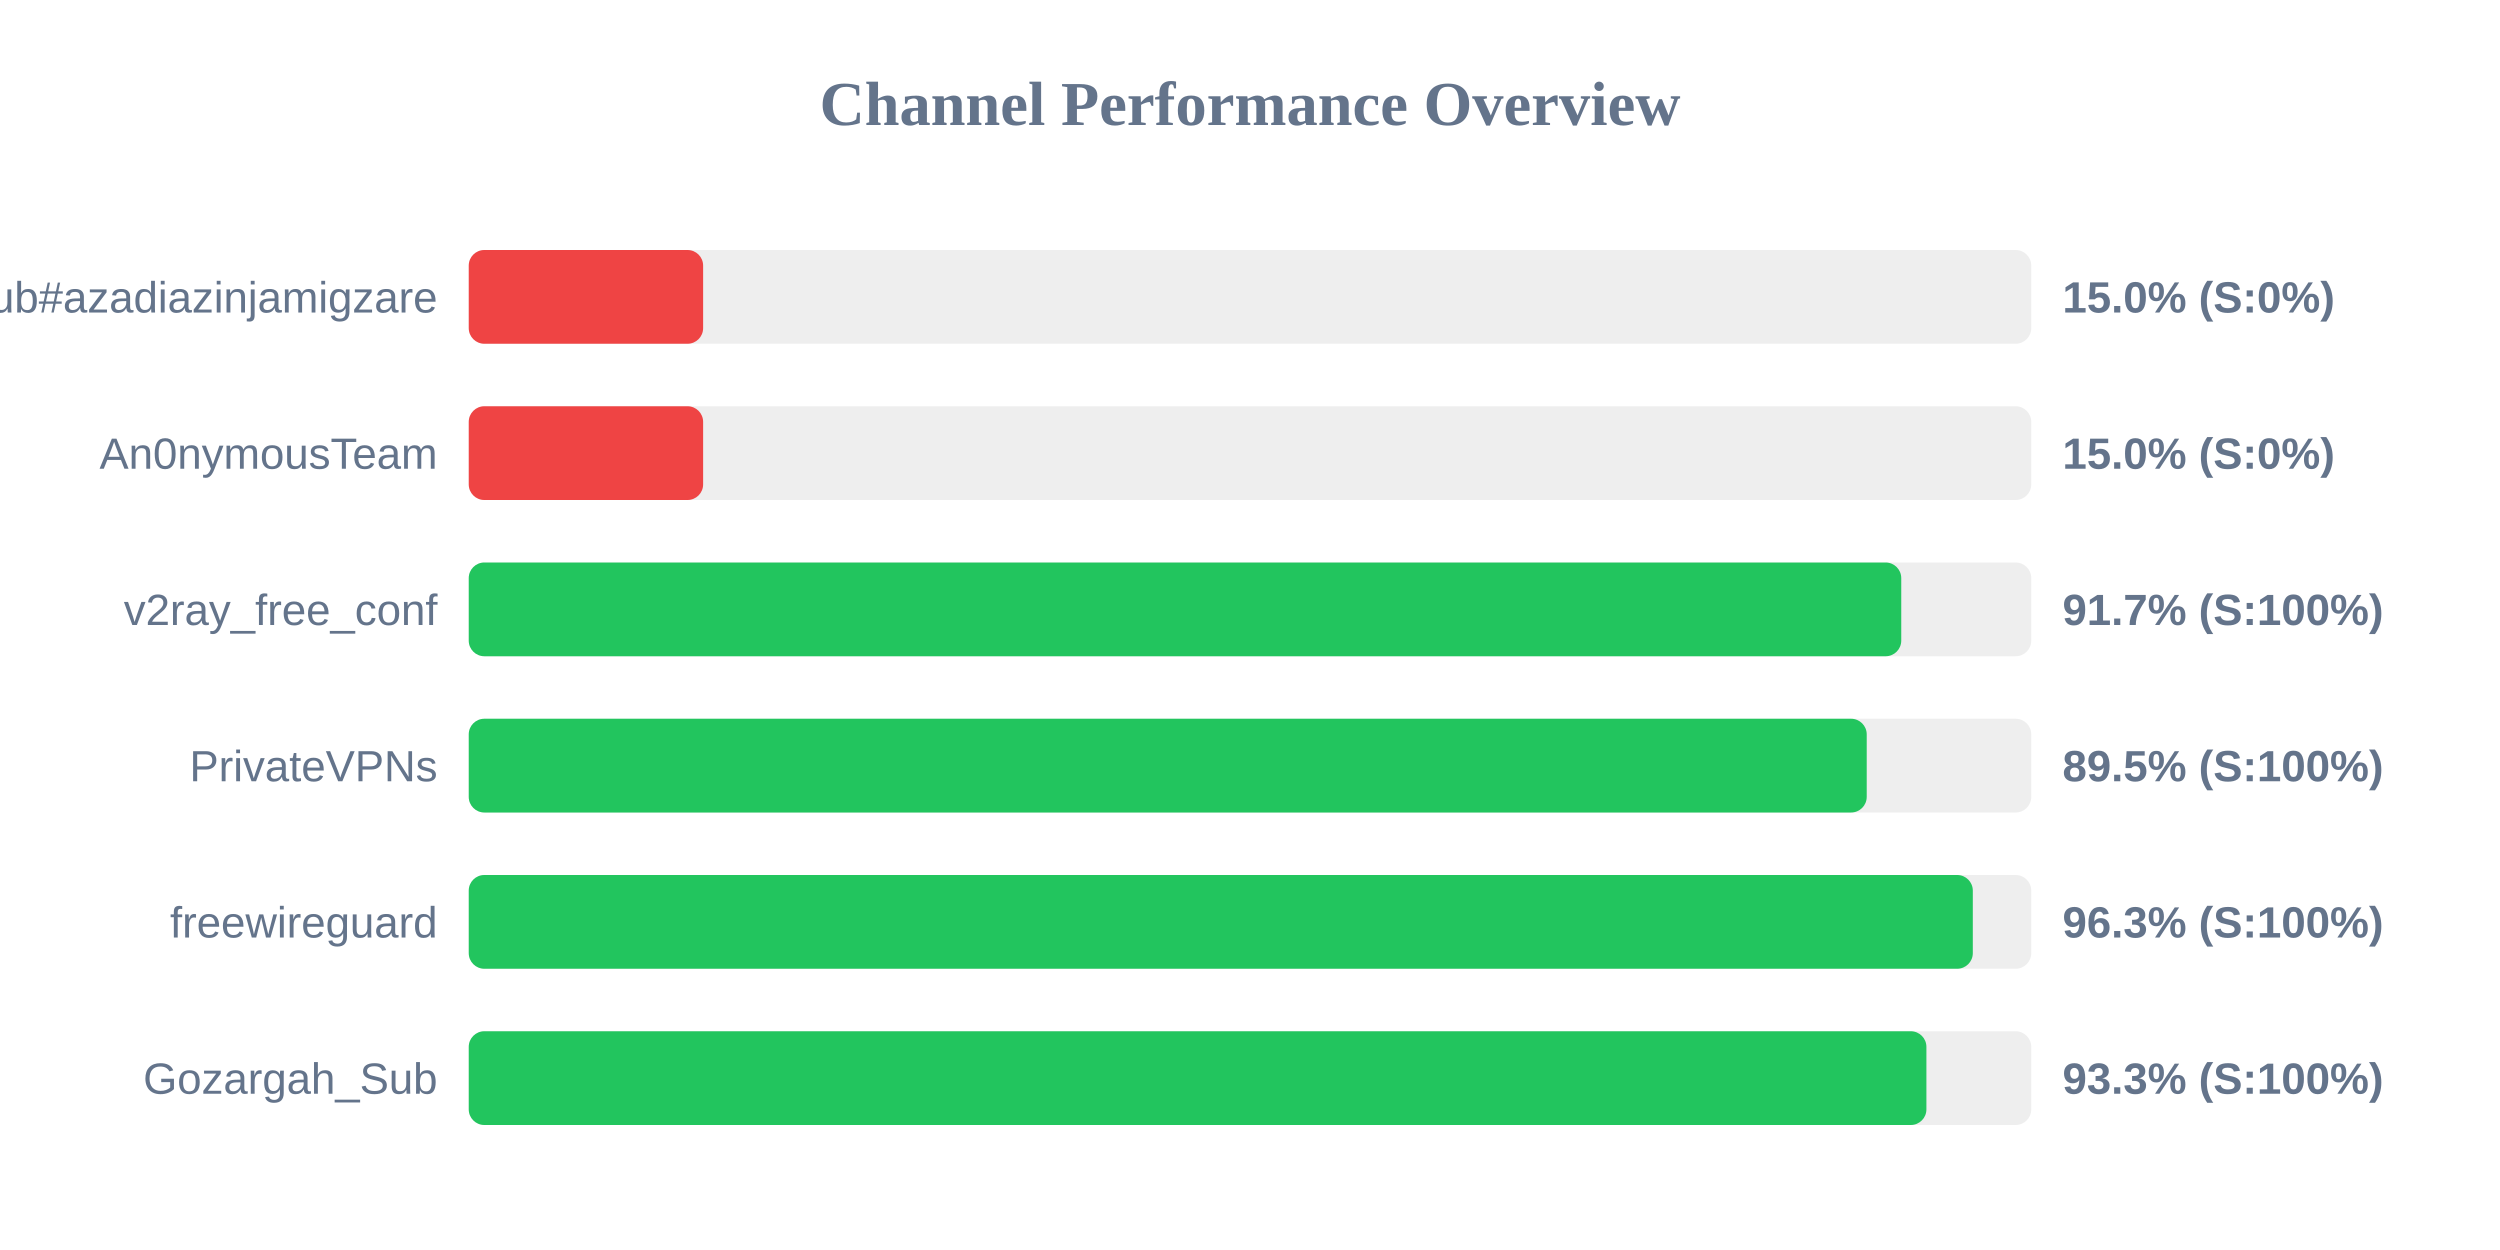
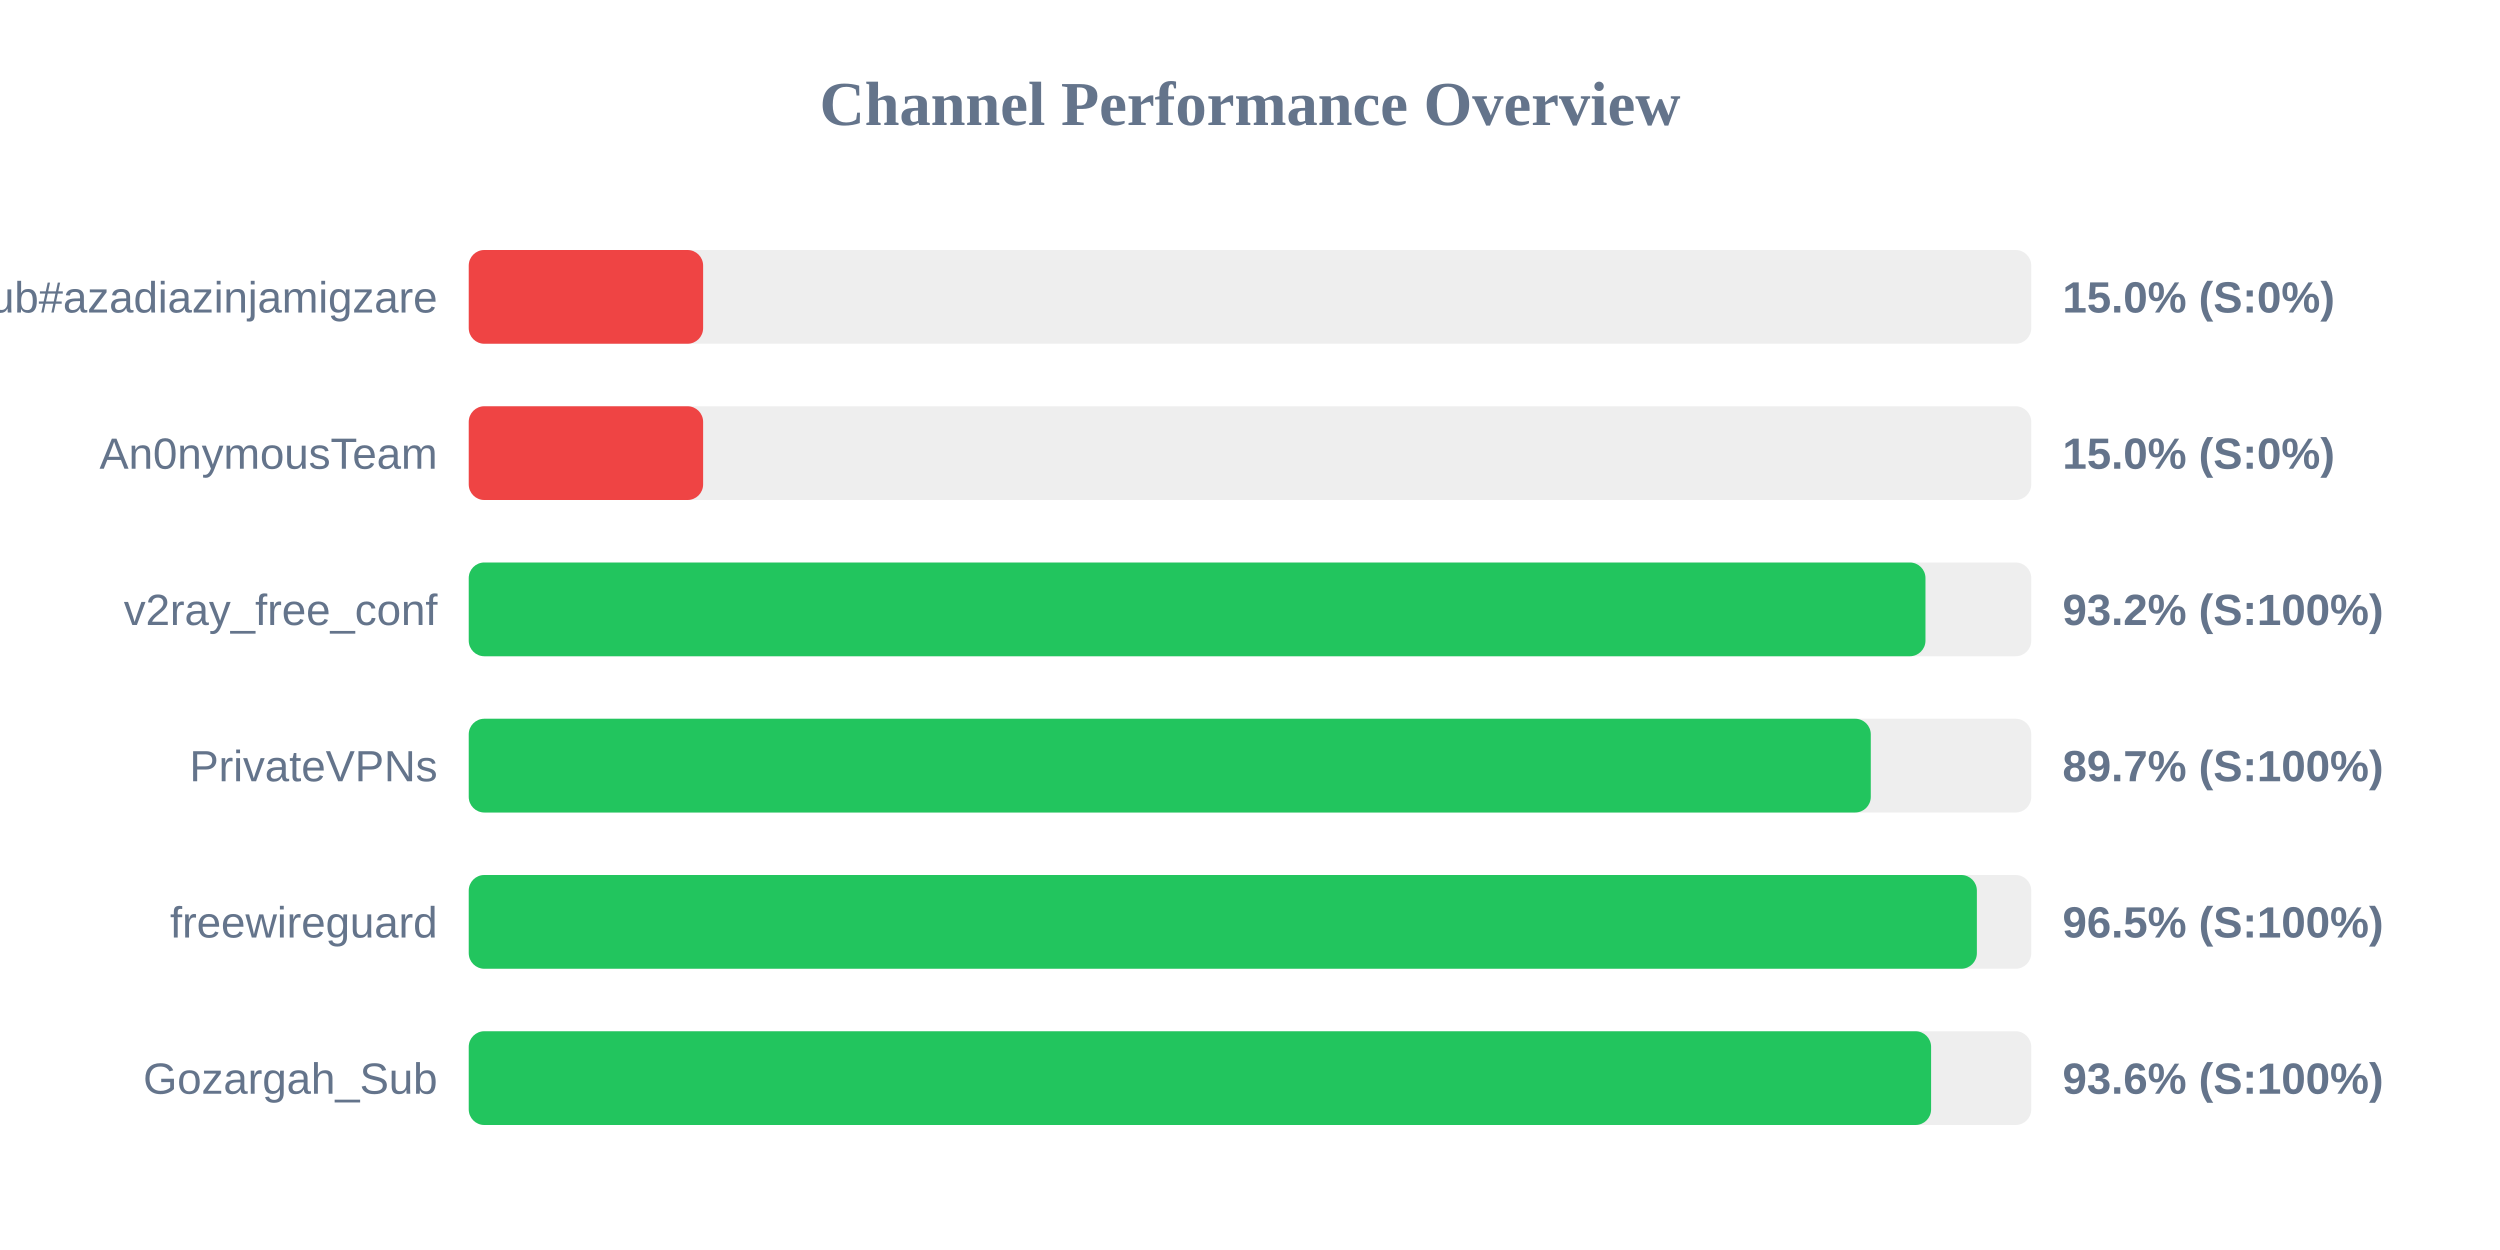
<svg xmlns="http://www.w3.org/2000/svg" width="800" height="400" version="1.1">
  <style>
        .row { font: 14px Arial; fill: #64748b; }
        .score { font: bold 14px Arial; fill: #64748b; }
    </style>
  <text x="400" y="40" text-anchor="middle" font-size="20px" font-weight="bold" fill="#64748b">Channel Performance Overview</text>
  <rect x="150" y="80" width="500" height="30" fill="#eee" rx="5" />
  <rect x="150" y="80" width="75.0" height="30" fill="#ef4444" rx="5" />
  <text x="140" y="100" text-anchor="end" class="row">Sub#azadiazinjamigzare</text>
  <text x="660" y="100" text-anchor="start" class="score">15.0% (S:0%)</text>
  <rect x="150" y="130" width="500" height="30" fill="#eee" rx="5" />
  <rect x="150" y="130" width="75.0" height="30" fill="#ef4444" rx="5" />
  <text x="140" y="150" text-anchor="end" class="row">An0nymousTeam</text>
  <text x="660" y="150" text-anchor="start" class="score">15.0% (S:0%)</text>
  <rect x="150" y="180" width="500" height="30" fill="#eee" rx="5" />
-   <rect x="150" y="180" width="458.4" height="30" fill="#22c55e" rx="5" />
+   <rect x="150" y="180" width="466.15" height="30" fill="#22c55e" rx="5" />
  <text x="140" y="200" text-anchor="end" class="row">v2ray_free_conf</text>
-   <text x="660" y="200" text-anchor="start" class="score">91.7% (S:100%)</text>
+   <text x="660" y="200" text-anchor="start" class="score">93.2% (S:100%)</text>
  <rect x="150" y="230" width="500" height="30" fill="#eee" rx="5" />
-   <rect x="150" y="230" width="447.35" height="30" fill="#22c55e" rx="5" />
+   <rect x="150" y="230" width="448.65" height="30" fill="#22c55e" rx="5" />
  <text x="140" y="250" text-anchor="end" class="row">PrivateVPNs</text>
-   <text x="660" y="250" text-anchor="start" class="score">89.5% (S:100%)</text>
+   <text x="660" y="250" text-anchor="start" class="score">89.7% (S:100%)</text>
  <rect x="150" y="280" width="500" height="30" fill="#eee" rx="5" />
-   <rect x="150" y="280" width="481.3" height="30" fill="#22c55e" rx="5" />
+   <rect x="150" y="280" width="482.6" height="30" fill="#22c55e" rx="5" />
  <text x="140" y="300" text-anchor="end" class="row">freewireguard</text>
-   <text x="660" y="300" text-anchor="start" class="score">96.3% (S:100%)</text>
+   <text x="660" y="300" text-anchor="start" class="score">96.5% (S:100%)</text>
  <rect x="150" y="330" width="500" height="30" fill="#eee" rx="5" />
-   <rect x="150" y="330" width="466.45" height="30" fill="#22c55e" rx="5" />
+   <rect x="150" y="330" width="467.95" height="30" fill="#22c55e" rx="5" />
  <text x="140" y="350" text-anchor="end" class="row">Gozargah_Sub</text>
-   <text x="660" y="350" text-anchor="start" class="score">93.3% (S:100%)</text>
+   <text x="660" y="350" text-anchor="start" class="score">93.6% (S:100%)</text>
</svg>
